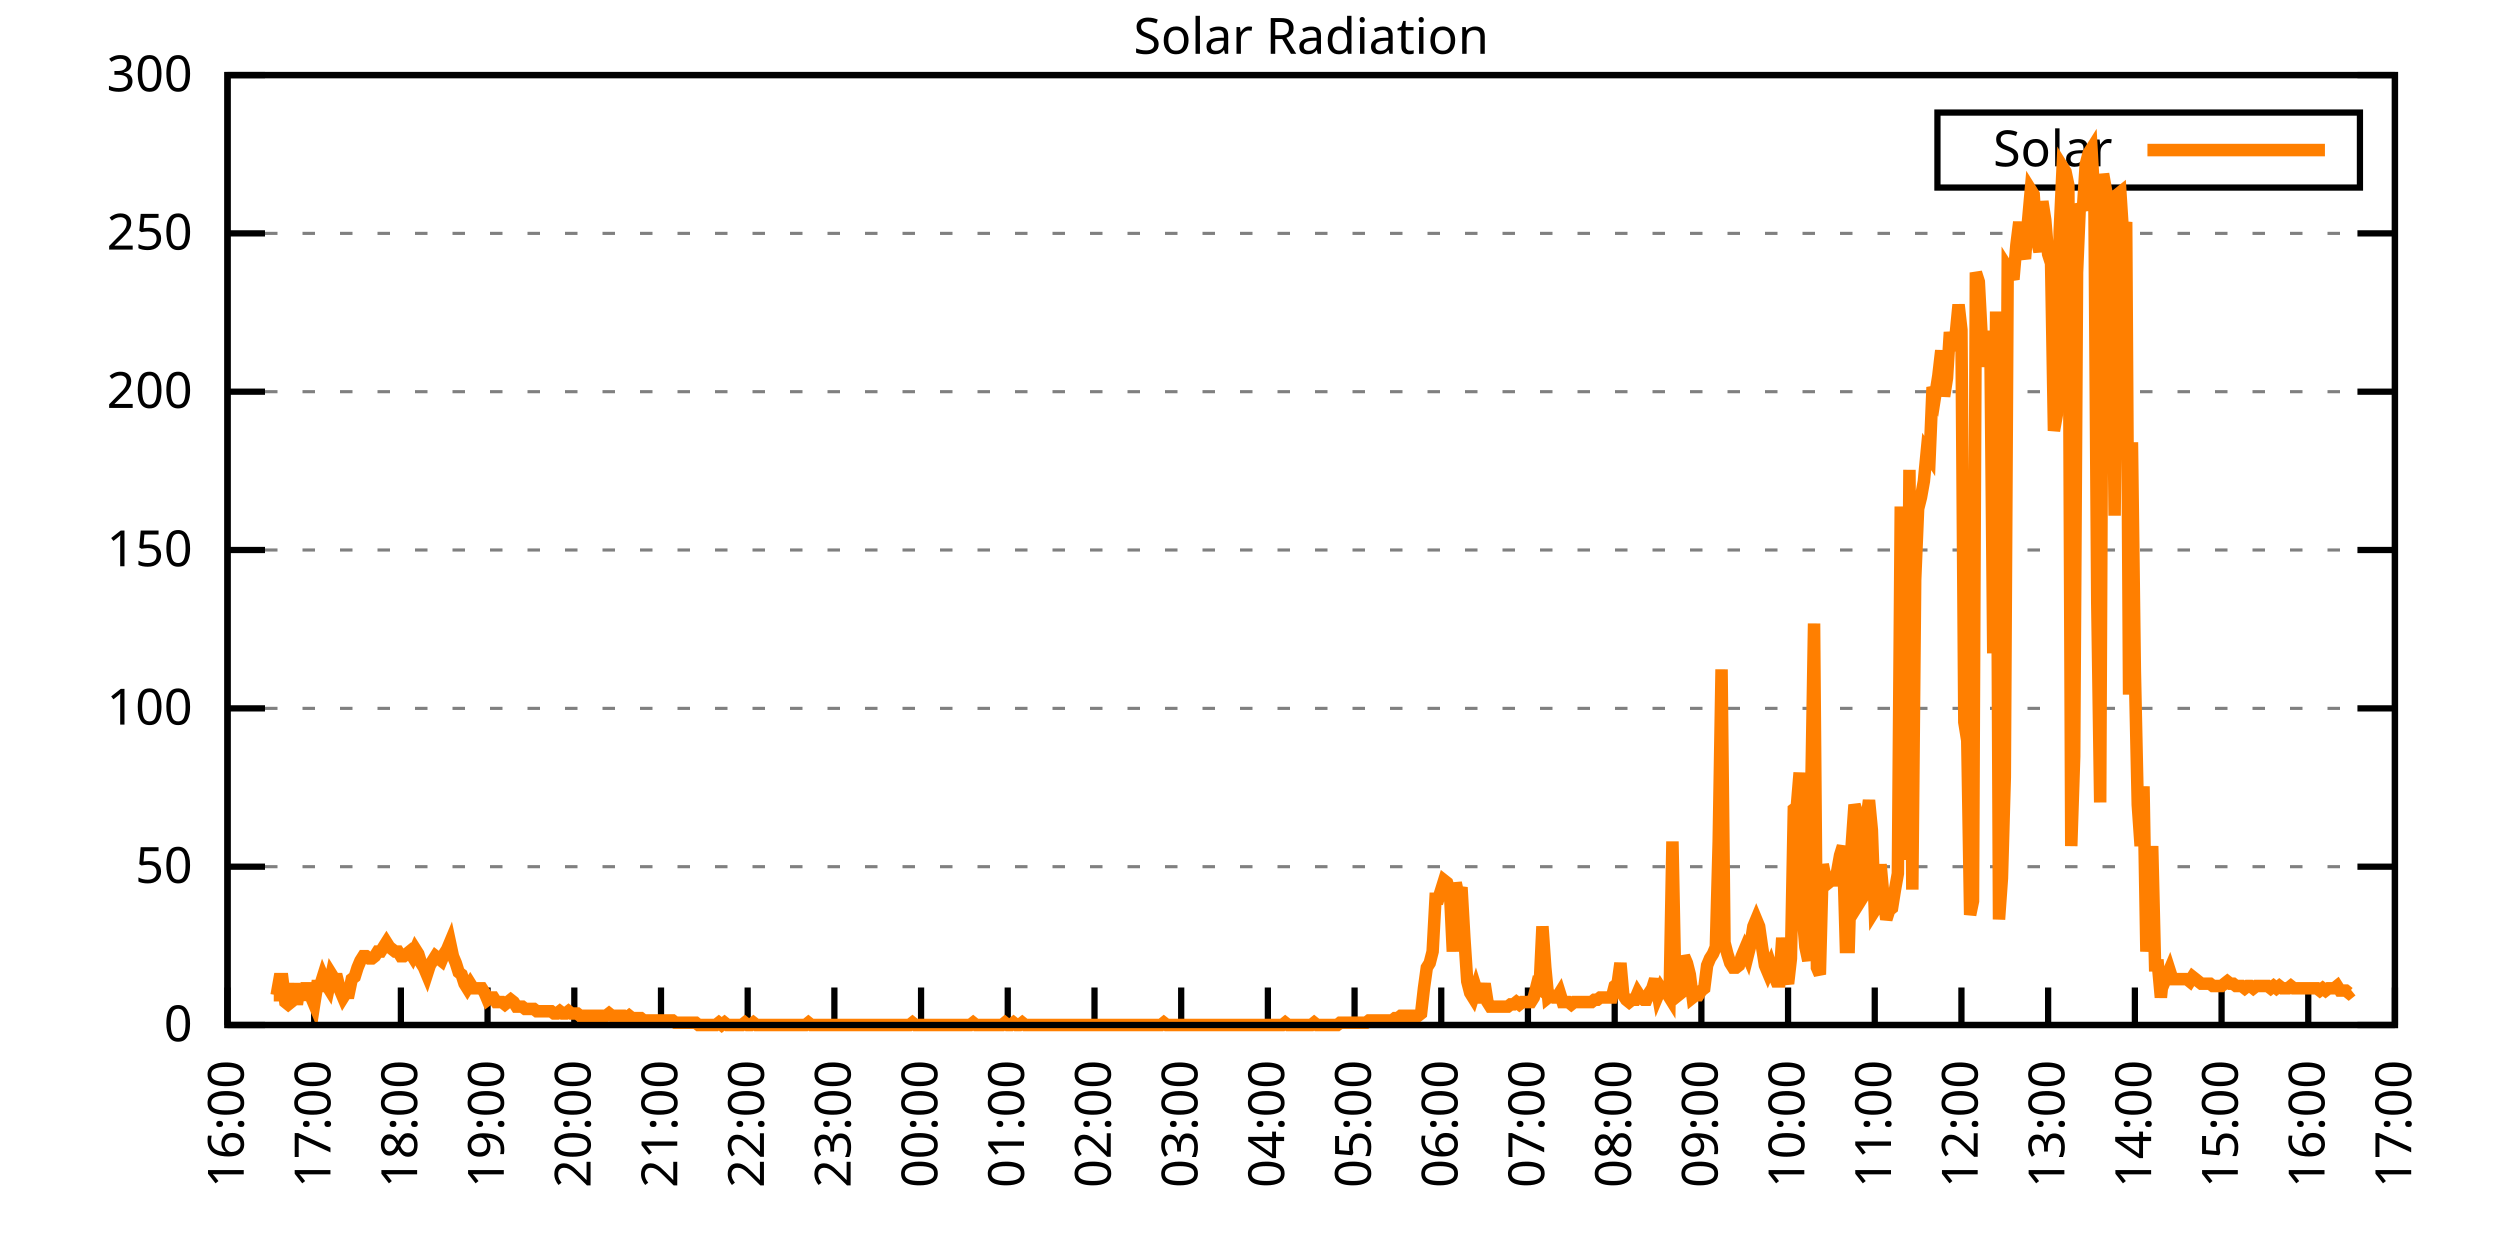
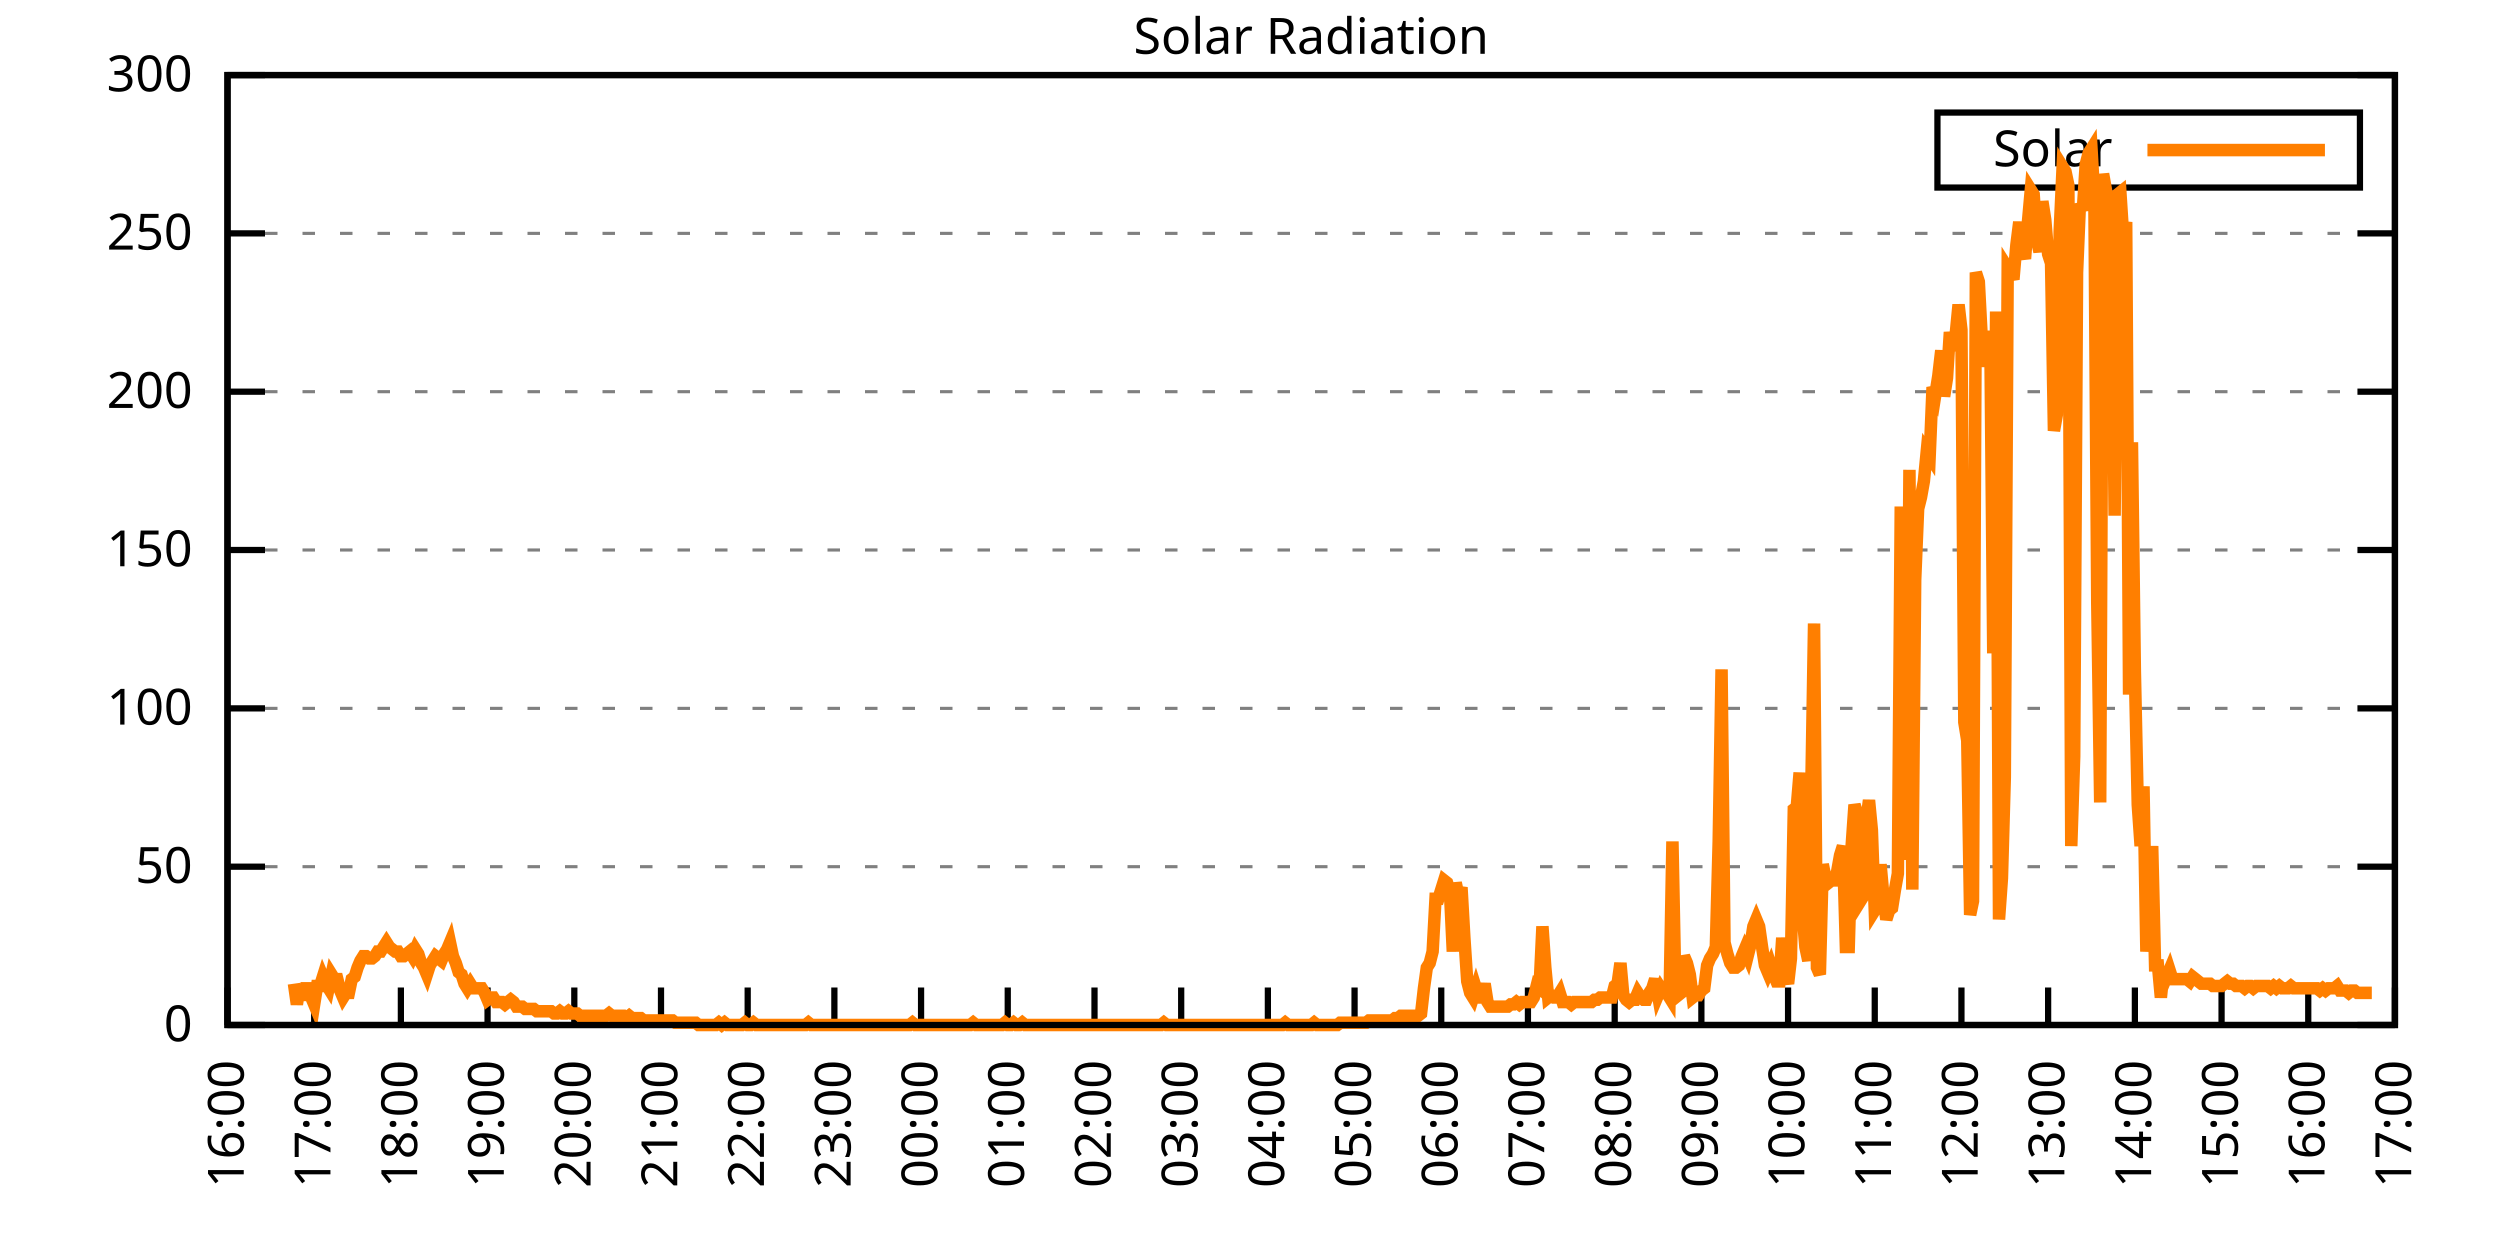
<svg xmlns="http://www.w3.org/2000/svg" xmlns:xlink="http://www.w3.org/1999/xlink" width="400" height="200" viewBox="0 0 400 200">
  <g id="gnuplot_canvas">
    <rect x="0" y="0" width="400" height="200" fill="none" />
    <defs>
      <circle id="gpDot" r="0.5" stroke-width="0.5" stroke="currentColor" />
      <path id="gpPt0" stroke-width="0.333" stroke="currentColor" d="M-1,0 h2 M0,-1 v2" />
      <path id="gpPt1" stroke-width="0.333" stroke="currentColor" d="M-1,-1 L1,1 M1,-1 L-1,1" />
      <path id="gpPt2" stroke-width="0.333" stroke="currentColor" d="M-1,0 L1,0 M0,-1 L0,1 M-1,-1 L1,1 M-1,1 L1,-1" />
      <rect id="gpPt3" stroke-width="0.333" stroke="currentColor" x="-1" y="-1" width="2" height="2" />
      <rect id="gpPt4" stroke-width="0.333" stroke="currentColor" fill="currentColor" x="-1" y="-1" width="2" height="2" />
      <circle id="gpPt5" stroke-width="0.333" stroke="currentColor" cx="0" cy="0" r="1" />
      <use xlink:href="#gpPt5" id="gpPt6" fill="currentColor" stroke="none" />
      <path id="gpPt7" stroke-width="0.333" stroke="currentColor" d="M0,-1.33 L-1.33,0.67 L1.33,0.67 z" />
      <use xlink:href="#gpPt7" id="gpPt8" fill="currentColor" stroke="none" />
      <use xlink:href="#gpPt7" id="gpPt9" stroke="currentColor" transform="rotate(180)" />
      <use xlink:href="#gpPt9" id="gpPt10" fill="currentColor" stroke="none" />
      <use xlink:href="#gpPt3" id="gpPt11" stroke="currentColor" transform="rotate(45)" />
      <use xlink:href="#gpPt11" id="gpPt12" fill="currentColor" stroke="none" />
      <path id="gpPt13" stroke-width="0.333" stroke="currentColor" d="M0,1.330 L1.265,0.411 L0.782,-1.067 L-0.782,-1.076 L-1.265,0.411 z" />
      <use xlink:href="#gpPt13" id="gpPt14" fill="currentColor" stroke="none" />
      <filter id="textbox" filterUnits="objectBoundingBox" x="0" y="0" height="1" width="1">
        <feFlood flood-color="white" flood-opacity="1" result="bgnd" />
        <feComposite in="SourceGraphic" in2="bgnd" operator="atop" />
      </filter>
      <filter id="greybox" filterUnits="objectBoundingBox" x="0" y="0" height="1" width="1">
        <feFlood flood-color="lightgrey" flood-opacity="1" result="grey" />
        <feComposite in="SourceGraphic" in2="grey" operator="atop" />
      </filter>
    </defs>
    <g fill="none" color="white" stroke="currentColor" stroke-width="1.00" stroke-linecap="butt" stroke-linejoin="miter">
</g>
    <g fill="none" color="black" stroke="currentColor" stroke-width="1.00" stroke-linecap="butt" stroke-linejoin="miter">
      <g stroke="none" shape-rendering="crispEdges">
        <polygon fill="rgb(255, 255, 255)" points="36.40,164.00 383.18,164.00 383.18,12.02 36.40,12.02 " />
      </g>
    </g>
    <g fill="none" color="black" stroke="currentColor" stroke-width="1.00" stroke-linecap="butt" stroke-linejoin="miter">
</g>
    <g fill="none" color="black" stroke="black" stroke-width="0.50" stroke-linecap="butt" stroke-linejoin="miter">
</g>
    <g fill="none" color="gray" stroke="currentColor" stroke-width="0.50" stroke-linecap="butt" stroke-linejoin="miter">
      <path stroke="gray" stroke-dasharray="2,4" class="gridline" d="M36.40,164.00 L383.19,164.00  " />
    </g>
    <g fill="none" color="gray" stroke="gray" stroke-width="1.00" stroke-linecap="butt" stroke-linejoin="miter">
</g>
    <g fill="none" color="black" stroke="currentColor" stroke-width="1.00" stroke-linecap="butt" stroke-linejoin="miter">
      <path stroke="black" d="M36.40,164.00 L42.40,164.00 M383.19,164.00 L377.19,164.00  " />
      <g transform="translate(30.80,166.60)" stroke="none" fill="black" font-family="Sans" font-size="8.00" text-anchor="end">
        <text>
          <tspan font-family="Sans"> 0</tspan>
        </text>
      </g>
    </g>
    <g fill="none" color="black" stroke="currentColor" stroke-width="1.00" stroke-linecap="butt" stroke-linejoin="miter">
</g>
    <g fill="none" color="black" stroke="black" stroke-width="0.50" stroke-linecap="butt" stroke-linejoin="miter">
</g>
    <g fill="none" color="gray" stroke="currentColor" stroke-width="0.50" stroke-linecap="butt" stroke-linejoin="miter">
      <path stroke="gray" stroke-dasharray="2,4" class="gridline" d="M36.40,138.67 L383.19,138.67  " />
    </g>
    <g fill="none" color="gray" stroke="gray" stroke-width="1.00" stroke-linecap="butt" stroke-linejoin="miter">
</g>
    <g fill="none" color="black" stroke="currentColor" stroke-width="1.00" stroke-linecap="butt" stroke-linejoin="miter">
      <path stroke="black" d="M36.40,138.67 L42.40,138.67 M383.19,138.67 L377.19,138.67  " />
      <g transform="translate(30.80,141.27)" stroke="none" fill="black" font-family="Sans" font-size="8.00" text-anchor="end">
        <text>
          <tspan font-family="Sans"> 50</tspan>
        </text>
      </g>
    </g>
    <g fill="none" color="black" stroke="currentColor" stroke-width="1.00" stroke-linecap="butt" stroke-linejoin="miter">
</g>
    <g fill="none" color="black" stroke="black" stroke-width="0.50" stroke-linecap="butt" stroke-linejoin="miter">
</g>
    <g fill="none" color="gray" stroke="currentColor" stroke-width="0.50" stroke-linecap="butt" stroke-linejoin="miter">
      <path stroke="gray" stroke-dasharray="2,4" class="gridline" d="M36.40,113.34 L383.19,113.34  " />
    </g>
    <g fill="none" color="gray" stroke="gray" stroke-width="1.00" stroke-linecap="butt" stroke-linejoin="miter">
</g>
    <g fill="none" color="black" stroke="currentColor" stroke-width="1.00" stroke-linecap="butt" stroke-linejoin="miter">
      <path stroke="black" d="M36.40,113.34 L42.40,113.34 M383.19,113.34 L377.19,113.34  " />
      <g transform="translate(30.80,115.94)" stroke="none" fill="black" font-family="Sans" font-size="8.00" text-anchor="end">
        <text>
          <tspan font-family="Sans"> 100</tspan>
        </text>
      </g>
    </g>
    <g fill="none" color="black" stroke="currentColor" stroke-width="1.00" stroke-linecap="butt" stroke-linejoin="miter">
</g>
    <g fill="none" color="black" stroke="black" stroke-width="0.50" stroke-linecap="butt" stroke-linejoin="miter">
</g>
    <g fill="none" color="gray" stroke="currentColor" stroke-width="0.50" stroke-linecap="butt" stroke-linejoin="miter">
      <path stroke="gray" stroke-dasharray="2,4" class="gridline" d="M36.40,88.00 L383.19,88.00  " />
    </g>
    <g fill="none" color="gray" stroke="gray" stroke-width="1.00" stroke-linecap="butt" stroke-linejoin="miter">
</g>
    <g fill="none" color="black" stroke="currentColor" stroke-width="1.00" stroke-linecap="butt" stroke-linejoin="miter">
      <path stroke="black" d="M36.40,88.00 L42.40,88.00 M383.19,88.00 L377.19,88.00  " />
      <g transform="translate(30.80,90.60)" stroke="none" fill="black" font-family="Sans" font-size="8.00" text-anchor="end">
        <text>
          <tspan font-family="Sans"> 150</tspan>
        </text>
      </g>
    </g>
    <g fill="none" color="black" stroke="currentColor" stroke-width="1.00" stroke-linecap="butt" stroke-linejoin="miter">
</g>
    <g fill="none" color="black" stroke="black" stroke-width="0.50" stroke-linecap="butt" stroke-linejoin="miter">
</g>
    <g fill="none" color="gray" stroke="currentColor" stroke-width="0.50" stroke-linecap="butt" stroke-linejoin="miter">
      <path stroke="gray" stroke-dasharray="2,4" class="gridline" d="M36.40,62.67 L383.19,62.67  " />
    </g>
    <g fill="none" color="gray" stroke="gray" stroke-width="1.00" stroke-linecap="butt" stroke-linejoin="miter">
</g>
    <g fill="none" color="black" stroke="currentColor" stroke-width="1.00" stroke-linecap="butt" stroke-linejoin="miter">
      <path stroke="black" d="M36.40,62.67 L42.40,62.67 M383.19,62.67 L377.19,62.67  " />
      <g transform="translate(30.80,65.27)" stroke="none" fill="black" font-family="Sans" font-size="8.00" text-anchor="end">
        <text>
          <tspan font-family="Sans"> 200</tspan>
        </text>
      </g>
    </g>
    <g fill="none" color="black" stroke="currentColor" stroke-width="1.00" stroke-linecap="butt" stroke-linejoin="miter">
</g>
    <g fill="none" color="black" stroke="black" stroke-width="0.50" stroke-linecap="butt" stroke-linejoin="miter">
</g>
    <g fill="none" color="gray" stroke="currentColor" stroke-width="0.50" stroke-linecap="butt" stroke-linejoin="miter">
      <path stroke="gray" stroke-dasharray="2,4" class="gridline" d="M36.40,37.34 L383.19,37.34  " />
    </g>
    <g fill="none" color="gray" stroke="gray" stroke-width="1.00" stroke-linecap="butt" stroke-linejoin="miter">
</g>
    <g fill="none" color="black" stroke="currentColor" stroke-width="1.00" stroke-linecap="butt" stroke-linejoin="miter">
      <path stroke="black" d="M36.40,37.34 L42.40,37.34 M383.19,37.34 L377.19,37.34  " />
      <g transform="translate(30.80,39.94)" stroke="none" fill="black" font-family="Sans" font-size="8.00" text-anchor="end">
        <text>
          <tspan font-family="Sans"> 250</tspan>
        </text>
      </g>
    </g>
    <g fill="none" color="black" stroke="currentColor" stroke-width="1.00" stroke-linecap="butt" stroke-linejoin="miter">
</g>
    <g fill="none" color="black" stroke="black" stroke-width="0.50" stroke-linecap="butt" stroke-linejoin="miter">
</g>
    <g fill="none" color="gray" stroke="currentColor" stroke-width="0.50" stroke-linecap="butt" stroke-linejoin="miter">
      <path stroke="gray" stroke-dasharray="2,4" class="gridline" d="M36.40,12.01 L383.19,12.01  " />
    </g>
    <g fill="none" color="gray" stroke="gray" stroke-width="1.00" stroke-linecap="butt" stroke-linejoin="miter">
</g>
    <g fill="none" color="black" stroke="currentColor" stroke-width="1.00" stroke-linecap="butt" stroke-linejoin="miter">
      <path stroke="black" d="M36.40,12.01 L42.40,12.01 M383.19,12.01 L377.19,12.01  " />
      <g transform="translate(30.80,14.61)" stroke="none" fill="black" font-family="Sans" font-size="8.00" text-anchor="end">
        <text>
          <tspan font-family="Sans"> 300</tspan>
        </text>
      </g>
    </g>
    <g fill="none" color="black" stroke="currentColor" stroke-width="1.00" stroke-linecap="butt" stroke-linejoin="miter">
      <path stroke="black" d="M36.40,164.00 L36.40,158.00  " />
      <g transform="translate(39.00,169.60) rotate(270.00)" stroke="none" fill="black" font-family="Sans" font-size="8.00" text-anchor="end">
        <text>
          <tspan font-family="Sans">16:00</tspan>
        </text>
      </g>
    </g>
    <g fill="none" color="black" stroke="currentColor" stroke-width="1.00" stroke-linecap="butt" stroke-linejoin="miter">
      <path stroke="black" d="M50.27,164.00 L50.27,158.00  " />
      <g transform="translate(52.87,169.60) rotate(270.00)" stroke="none" fill="black" font-family="Sans" font-size="8.00" text-anchor="end">
        <text>
          <tspan font-family="Sans">17:00</tspan>
        </text>
      </g>
    </g>
    <g fill="none" color="black" stroke="currentColor" stroke-width="1.00" stroke-linecap="butt" stroke-linejoin="miter">
      <path stroke="black" d="M64.14,164.00 L64.14,158.00  " />
      <g transform="translate(66.74,169.60) rotate(270.00)" stroke="none" fill="black" font-family="Sans" font-size="8.00" text-anchor="end">
        <text>
          <tspan font-family="Sans">18:00</tspan>
        </text>
      </g>
    </g>
    <g fill="none" color="black" stroke="currentColor" stroke-width="1.00" stroke-linecap="butt" stroke-linejoin="miter">
      <path stroke="black" d="M78.01,164.00 L78.01,158.00  " />
      <g transform="translate(80.61,169.60) rotate(270.00)" stroke="none" fill="black" font-family="Sans" font-size="8.00" text-anchor="end">
        <text>
          <tspan font-family="Sans">19:00</tspan>
        </text>
      </g>
    </g>
    <g fill="none" color="black" stroke="currentColor" stroke-width="1.00" stroke-linecap="butt" stroke-linejoin="miter">
      <path stroke="black" d="M91.89,164.00 L91.89,158.00  " />
      <g transform="translate(94.49,169.60) rotate(270.00)" stroke="none" fill="black" font-family="Sans" font-size="8.00" text-anchor="end">
        <text>
          <tspan font-family="Sans">20:00</tspan>
        </text>
      </g>
    </g>
    <g fill="none" color="black" stroke="currentColor" stroke-width="1.00" stroke-linecap="butt" stroke-linejoin="miter">
      <path stroke="black" d="M105.76,164.00 L105.76,158.00  " />
      <g transform="translate(108.36,169.60) rotate(270.00)" stroke="none" fill="black" font-family="Sans" font-size="8.00" text-anchor="end">
        <text>
          <tspan font-family="Sans">21:00</tspan>
        </text>
      </g>
    </g>
    <g fill="none" color="black" stroke="currentColor" stroke-width="1.00" stroke-linecap="butt" stroke-linejoin="miter">
      <path stroke="black" d="M119.63,164.00 L119.63,158.00  " />
      <g transform="translate(122.23,169.60) rotate(270.00)" stroke="none" fill="black" font-family="Sans" font-size="8.00" text-anchor="end">
        <text>
          <tspan font-family="Sans">22:00</tspan>
        </text>
      </g>
    </g>
    <g fill="none" color="black" stroke="currentColor" stroke-width="1.00" stroke-linecap="butt" stroke-linejoin="miter">
      <path stroke="black" d="M133.50,164.00 L133.50,158.00  " />
      <g transform="translate(136.10,169.60) rotate(270.00)" stroke="none" fill="black" font-family="Sans" font-size="8.00" text-anchor="end">
        <text>
          <tspan font-family="Sans">23:00</tspan>
        </text>
      </g>
    </g>
    <g fill="none" color="black" stroke="currentColor" stroke-width="1.00" stroke-linecap="butt" stroke-linejoin="miter">
      <path stroke="black" d="M147.37,164.00 L147.37,158.00  " />
      <g transform="translate(149.97,169.60) rotate(270.00)" stroke="none" fill="black" font-family="Sans" font-size="8.00" text-anchor="end">
        <text>
          <tspan font-family="Sans">00:00</tspan>
        </text>
      </g>
    </g>
    <g fill="none" color="black" stroke="currentColor" stroke-width="1.00" stroke-linecap="butt" stroke-linejoin="miter">
      <path stroke="black" d="M161.24,164.00 L161.24,158.00  " />
      <g transform="translate(163.84,169.60) rotate(270.00)" stroke="none" fill="black" font-family="Sans" font-size="8.00" text-anchor="end">
        <text>
          <tspan font-family="Sans">01:00</tspan>
        </text>
      </g>
    </g>
    <g fill="none" color="black" stroke="currentColor" stroke-width="1.00" stroke-linecap="butt" stroke-linejoin="miter">
      <path stroke="black" d="M175.12,164.00 L175.12,158.00  " />
      <g transform="translate(177.72,169.60) rotate(270.00)" stroke="none" fill="black" font-family="Sans" font-size="8.00" text-anchor="end">
        <text>
          <tspan font-family="Sans">02:00</tspan>
        </text>
      </g>
    </g>
    <g fill="none" color="black" stroke="currentColor" stroke-width="1.00" stroke-linecap="butt" stroke-linejoin="miter">
      <path stroke="black" d="M188.99,164.00 L188.99,158.00  " />
      <g transform="translate(191.59,169.60) rotate(270.00)" stroke="none" fill="black" font-family="Sans" font-size="8.00" text-anchor="end">
        <text>
          <tspan font-family="Sans">03:00</tspan>
        </text>
      </g>
    </g>
    <g fill="none" color="black" stroke="currentColor" stroke-width="1.00" stroke-linecap="butt" stroke-linejoin="miter">
      <path stroke="black" d="M202.86,164.00 L202.86,158.00  " />
      <g transform="translate(205.46,169.60) rotate(270.00)" stroke="none" fill="black" font-family="Sans" font-size="8.00" text-anchor="end">
        <text>
          <tspan font-family="Sans">04:00</tspan>
        </text>
      </g>
    </g>
    <g fill="none" color="black" stroke="currentColor" stroke-width="1.00" stroke-linecap="butt" stroke-linejoin="miter">
      <path stroke="black" d="M216.73,164.00 L216.73,158.00  " />
      <g transform="translate(219.33,169.60) rotate(270.00)" stroke="none" fill="black" font-family="Sans" font-size="8.00" text-anchor="end">
        <text>
          <tspan font-family="Sans">05:00</tspan>
        </text>
      </g>
    </g>
    <g fill="none" color="black" stroke="currentColor" stroke-width="1.00" stroke-linecap="butt" stroke-linejoin="miter">
      <path stroke="black" d="M230.60,164.00 L230.60,158.00  " />
      <g transform="translate(233.20,169.60) rotate(270.00)" stroke="none" fill="black" font-family="Sans" font-size="8.00" text-anchor="end">
        <text>
          <tspan font-family="Sans">06:00</tspan>
        </text>
      </g>
    </g>
    <g fill="none" color="black" stroke="currentColor" stroke-width="1.00" stroke-linecap="butt" stroke-linejoin="miter">
      <path stroke="black" d="M244.47,164.00 L244.47,158.00  " />
      <g transform="translate(247.07,169.60) rotate(270.00)" stroke="none" fill="black" font-family="Sans" font-size="8.00" text-anchor="end">
        <text>
          <tspan font-family="Sans">07:00</tspan>
        </text>
      </g>
    </g>
    <g fill="none" color="black" stroke="currentColor" stroke-width="1.00" stroke-linecap="butt" stroke-linejoin="miter">
      <path stroke="black" d="M258.35,164.00 L258.35,158.00  " />
      <g transform="translate(260.95,169.60) rotate(270.00)" stroke="none" fill="black" font-family="Sans" font-size="8.00" text-anchor="end">
        <text>
          <tspan font-family="Sans">08:00</tspan>
        </text>
      </g>
    </g>
    <g fill="none" color="black" stroke="currentColor" stroke-width="1.00" stroke-linecap="butt" stroke-linejoin="miter">
      <path stroke="black" d="M272.22,164.00 L272.22,158.00  " />
      <g transform="translate(274.82,169.60) rotate(270.00)" stroke="none" fill="black" font-family="Sans" font-size="8.00" text-anchor="end">
        <text>
          <tspan font-family="Sans">09:00</tspan>
        </text>
      </g>
    </g>
    <g fill="none" color="black" stroke="currentColor" stroke-width="1.00" stroke-linecap="butt" stroke-linejoin="miter">
      <path stroke="black" d="M286.09,164.00 L286.09,158.00  " />
      <g transform="translate(288.69,169.60) rotate(270.00)" stroke="none" fill="black" font-family="Sans" font-size="8.00" text-anchor="end">
        <text>
          <tspan font-family="Sans">10:00</tspan>
        </text>
      </g>
    </g>
    <g fill="none" color="black" stroke="currentColor" stroke-width="1.00" stroke-linecap="butt" stroke-linejoin="miter">
      <path stroke="black" d="M299.96,164.00 L299.96,158.00  " />
      <g transform="translate(302.56,169.60) rotate(270.00)" stroke="none" fill="black" font-family="Sans" font-size="8.00" text-anchor="end">
        <text>
          <tspan font-family="Sans">11:00</tspan>
        </text>
      </g>
    </g>
    <g fill="none" color="black" stroke="currentColor" stroke-width="1.00" stroke-linecap="butt" stroke-linejoin="miter">
      <path stroke="black" d="M313.83,164.00 L313.83,158.00  " />
      <g transform="translate(316.43,169.60) rotate(270.00)" stroke="none" fill="black" font-family="Sans" font-size="8.00" text-anchor="end">
        <text>
          <tspan font-family="Sans">12:00</tspan>
        </text>
      </g>
    </g>
    <g fill="none" color="black" stroke="currentColor" stroke-width="1.00" stroke-linecap="butt" stroke-linejoin="miter">
      <path stroke="black" d="M327.70,164.00 L327.70,158.00  " />
      <g transform="translate(330.30,169.60) rotate(270.00)" stroke="none" fill="black" font-family="Sans" font-size="8.00" text-anchor="end">
        <text>
          <tspan font-family="Sans">13:00</tspan>
        </text>
      </g>
    </g>
    <g fill="none" color="black" stroke="currentColor" stroke-width="1.00" stroke-linecap="butt" stroke-linejoin="miter">
      <path stroke="black" d="M341.58,164.00 L341.58,158.00  " />
      <g transform="translate(344.18,169.60) rotate(270.00)" stroke="none" fill="black" font-family="Sans" font-size="8.00" text-anchor="end">
        <text>
          <tspan font-family="Sans">14:00</tspan>
        </text>
      </g>
    </g>
    <g fill="none" color="black" stroke="currentColor" stroke-width="1.00" stroke-linecap="butt" stroke-linejoin="miter">
      <path stroke="black" d="M355.45,164.00 L355.45,158.00  " />
      <g transform="translate(358.05,169.60) rotate(270.00)" stroke="none" fill="black" font-family="Sans" font-size="8.00" text-anchor="end">
        <text>
          <tspan font-family="Sans">15:00</tspan>
        </text>
      </g>
    </g>
    <g fill="none" color="black" stroke="currentColor" stroke-width="1.00" stroke-linecap="butt" stroke-linejoin="miter">
      <path stroke="black" d="M369.32,164.00 L369.32,158.00  " />
      <g transform="translate(371.92,169.60) rotate(270.00)" stroke="none" fill="black" font-family="Sans" font-size="8.00" text-anchor="end">
        <text>
          <tspan font-family="Sans">16:00</tspan>
        </text>
      </g>
    </g>
    <g fill="none" color="black" stroke="currentColor" stroke-width="1.00" stroke-linecap="butt" stroke-linejoin="miter">
      <path stroke="black" d="M383.19,164.00 L383.19,158.00  " />
      <g transform="translate(385.79,169.60) rotate(270.00)" stroke="none" fill="black" font-family="Sans" font-size="8.00" text-anchor="end">
        <text>
          <tspan font-family="Sans">17:00</tspan>
        </text>
      </g>
    </g>
    <g fill="none" color="black" stroke="currentColor" stroke-width="1.00" stroke-linecap="butt" stroke-linejoin="miter">
</g>
    <g fill="none" color="black" stroke="currentColor" stroke-width="1.00" stroke-linecap="butt" stroke-linejoin="miter">
      <path stroke="black" d="M36.40,12.01 L36.40,164.00 L383.19,164.00 L383.19,12.01 L36.40,12.01 Z  " />
    </g>
    <g fill="none" color="black" stroke="currentColor" stroke-width="1.00" stroke-linecap="butt" stroke-linejoin="miter">
</g>
    <g fill="none" color="black" stroke="currentColor" stroke-width="1.00" stroke-linecap="butt" stroke-linejoin="miter">
      <path stroke="black" d="M309.99,30.01 L309.99,18.01 L377.59,18.01 L377.59,30.01 L309.99,30.01 Z  " />
    </g>
    <g id="Solar_Radiation_plot_1">
      <g fill="none" color="white" stroke="black" stroke-width="2.00" stroke-linecap="butt" stroke-linejoin="miter">
</g>
      <g fill="none" color="black" stroke="currentColor" stroke-width="2.00" stroke-linecap="butt" stroke-linejoin="miter">
        <g transform="translate(337.99,26.61)" stroke="none" fill="black" font-family="Sans" font-size="8.00" text-anchor="end">
          <text>
            <tspan font-family="Sans">Solar</tspan>
          </text>
        </g>
      </g>
      <g fill="none" color="black" stroke="currentColor" stroke-width="2.00" stroke-linecap="butt" stroke-linejoin="miter">
-         <path stroke="rgb(255, 127,   0)" d="M343.59,24.01 L371.99,24.01 M43.80,159.23 L44.26,159.23 L44.72,156.66 L45.19,156.66 L45.65,160.33 L46.11,160.70   L46.57,160.33 L47.03,157.39 L47.50,160.70 L47.96,157.76 L48.42,159.96 L48.88,158.13 L49.35,158.13 L49.81,159.60   L50.27,160.70 L50.73,157.76 L51.20,157.76 L51.66,156.29 L52.12,157.39 L52.58,158.13 L53.05,155.92 L53.51,156.66   L53.97,156.66 L54.43,158.49 L54.90,159.60 L55.36,158.86 L55.82,158.86 L56.28,156.66 L56.75,156.29 L57.21,154.82   L57.67,153.72 L58.13,152.99 L58.59,152.99 L59.06,153.35 L59.52,153.35 L59.98,152.99 L60.44,152.25 L60.91,152.25   L61.37,151.52 L61.83,150.79 L62.29,151.52 L62.76,151.89 L63.22,152.25 L63.68,152.25 L64.14,152.99 L64.61,152.99   L65.07,152.62 L65.53,152.25 L65.99,152.99 L66.46,151.89 L66.92,152.62 L67.38,154.09 L67.84,154.82 L68.30,155.92   L68.77,154.46 L69.23,153.72 L69.69,152.99 L70.15,153.35 L70.62,153.72 L71.08,152.62 L71.54,151.89 L72.00,150.79   L72.47,152.99 L72.93,154.09 L73.39,155.56 L73.85,155.92 L74.32,157.39 L74.78,158.13 L75.24,157.39 L75.70,158.13   L76.17,158.13 L76.63,158.13 L77.09,158.13 L77.55,158.86 L78.01,159.96 L78.48,159.60 L78.94,159.60 L79.40,160.33   L79.86,160.33 L80.33,160.33 L80.79,160.70 L81.25,160.33 L81.71,159.96 L82.18,160.33 L82.64,161.06 L83.10,161.06   L83.56,161.06 L84.03,161.43 L84.49,161.43 L84.95,161.43 L85.41,161.43 L85.88,161.80 L86.34,161.80 L86.80,161.80   L87.26,161.80 L87.72,161.80 L88.19,161.80 L88.65,162.16 L89.11,162.16 L89.57,161.80 L90.04,162.16 L90.50,162.16   L90.96,161.80 L91.42,162.16 L91.89,162.16 L92.35,162.16 L92.81,162.53 L93.27,162.53 L93.74,162.53 L94.20,162.53   L94.66,162.53 L95.12,162.53 L95.59,162.53 L96.05,162.53 L96.51,162.53 L96.97,162.53 L97.44,162.16 L97.90,162.53   L98.36,162.53 L98.82,162.53 L99.28,162.53 L99.75,162.53 L100.21,162.90 L100.67,162.53 L101.13,162.90 L101.60,162.90   L102.06,162.90 L102.52,162.90 L102.98,163.27 L103.45,163.27 L103.91,163.27 L104.37,163.27 L104.83,163.27 L105.30,163.27   L105.76,163.27 L106.22,163.27 L106.68,163.27 L107.15,163.27 L107.61,163.27 L108.07,163.63 L108.53,163.63 L108.99,163.63   L109.46,163.63 L109.92,163.63 L110.38,163.63 L110.84,163.63 L111.31,163.63 L111.77,164.00 L112.23,164.00 L112.69,164.00   L113.16,164.00 L113.62,164.00 L114.08,164.00 L114.54,164.00 L115.01,163.63 L115.47,164.00 L115.93,163.63 L116.39,164.00   L116.86,164.00 L117.32,164.00 L117.78,164.00 L118.24,164.00 L118.70,164.00 L119.17,163.63 L119.63,164.00 L120.09,164.00   L120.55,163.63 L121.02,164.00 L121.48,164.00 L121.94,164.00 L122.40,164.00 L122.87,164.00 L123.33,164.00 L123.79,164.00   L124.25,164.00 L124.72,164.00 L125.18,164.00 L125.64,164.00 L126.10,164.00 L126.57,164.00 L127.03,164.00 L127.49,164.00   L127.95,164.00 L128.41,164.00 L128.88,164.00 L129.34,163.63 L129.80,164.00 L130.26,164.00 L130.73,164.00 L131.19,164.00   L131.65,164.00 L132.11,164.00 L132.58,164.00 L133.04,164.00 L133.50,164.00 L133.96,164.00 L134.43,164.00 L134.89,164.00   L135.35,164.00 L135.81,164.00 L136.28,164.00 L136.74,164.00 L137.20,164.00 L137.66,164.00 L138.13,164.00 L138.59,164.00   L139.05,164.00 L139.51,164.00 L139.97,164.00 L140.44,164.00 L140.90,164.00 L141.36,164.00 L141.82,164.00 L142.29,164.00   L142.75,164.00 L143.21,164.00 L143.67,164.00 L144.14,164.00 L144.60,164.00 L145.06,164.00 L145.52,164.00 L145.99,163.63   L146.45,164.00 L146.91,164.00 L147.37,164.00 L147.84,164.00 L148.30,164.00 L148.76,164.00 L149.22,164.00 L149.68,164.00   L150.15,164.00 L150.61,164.00 L151.07,164.00 L151.53,164.00 L152.00,164.00 L152.46,164.00 L152.92,164.00 L153.38,164.00   L153.85,164.00 L154.31,164.00 L154.77,164.00 L155.23,164.00 L155.70,163.63 L156.16,164.00 L156.62,164.00 L157.08,164.00   L157.55,164.00 L158.01,164.00 L158.47,164.00 L158.93,164.00 L159.39,164.00 L159.86,164.00 L160.32,164.00 L160.78,163.63   L161.24,164.00 L161.71,164.00 L162.17,163.63 L162.63,164.00 L163.09,164.00 L163.56,163.63 L164.02,164.00 L164.48,164.00   L164.94,164.00 L165.41,164.00 L165.87,164.00 L166.33,164.00 L166.79,164.00 L167.26,164.00 L167.72,164.00 L168.18,164.00   L168.64,164.00 L169.10,164.00 L169.57,164.00 L170.03,164.00 L170.49,164.00 L170.95,164.00 L171.42,164.00 L171.88,164.00   L172.34,164.00 L172.80,164.00 L173.27,164.00 L173.73,164.00 L174.19,164.00 L174.65,164.00 L175.12,164.00 L175.58,164.00   L176.04,164.00 L176.50,164.00 L176.97,164.00 L177.43,164.00 L177.89,164.00 L178.35,164.00 L178.82,164.00 L179.28,164.00   L179.74,164.00 L180.20,164.00 L180.66,164.00 L181.13,164.00 L181.59,164.00 L182.05,164.00 L182.51,164.00 L182.98,164.00   L183.44,164.00 L183.90,164.00 L184.36,164.00 L184.83,164.00 L185.29,164.00 L185.75,164.00 L186.21,163.63 L186.68,164.00   L187.14,164.00 L187.60,164.00 L188.06,164.00 L188.53,164.00 L188.99,164.00 L189.45,164.00 L189.91,164.00 L190.37,164.00   L190.84,164.00 L191.30,164.00 L191.76,164.00 L192.22,164.00 L192.69,164.00 L193.15,164.00 L193.61,164.00 L194.07,164.00   L194.54,164.00 L195.00,164.00 L195.46,164.00 L195.92,164.00 L196.39,164.00 L196.85,164.00 L197.31,164.00 L197.77,164.00   L198.24,164.00 L198.70,164.00 L199.16,164.00 L199.62,164.00 L200.08,164.00 L200.55,164.00 L201.01,164.00 L201.47,164.00   L201.93,164.00 L202.40,164.00 L202.86,164.00 L203.32,164.00 L203.78,164.00 L204.25,164.00 L204.71,164.00 L205.17,164.00   L205.63,163.63 L206.10,164.00 L206.56,164.00 L207.02,164.00 L207.48,164.00 L207.95,164.00 L208.41,164.00 L208.87,164.00   L209.33,164.00 L209.80,164.00 L210.26,163.63 L210.72,164.00 L211.18,164.00 L211.64,164.00 L212.11,164.00 L212.57,164.00   L213.03,164.00 L213.49,164.00 L213.96,164.00 L214.42,163.63 L214.88,163.63 L215.34,163.63 L215.81,163.63 L216.27,163.63   L216.73,163.63 L217.19,163.63 L217.66,163.63 L218.12,163.63 L218.58,163.63 L219.04,163.27 L219.51,163.27 L219.97,163.27   L220.43,163.27 L220.89,163.27 L221.35,163.27 L221.82,163.27 L222.28,163.27 L222.74,163.27 L223.20,162.90 L223.67,162.90   L224.13,162.53 L224.59,162.53 L225.05,162.53 L225.52,162.53 L225.98,162.53 L226.44,162.53 L226.90,162.53 L227.37,162.16   L227.83,158.13 L228.29,154.82 L228.75,154.09 L229.22,152.25 L229.68,143.81 L230.14,143.81 L230.60,142.34 L231.06,140.87   L231.53,141.24 L231.99,142.71 L232.45,152.25 L232.91,141.24 L233.38,143.44 L233.84,141.98 L234.30,150.05 L234.76,157.03   L235.23,158.86 L235.69,159.60 L236.15,158.13 L236.61,159.60 L237.08,159.60 L237.54,157.39 L238.00,160.33 L238.46,161.06   L238.93,161.06 L239.39,161.06 L239.85,161.06 L240.31,161.06 L240.77,161.06 L241.24,161.06 L241.70,160.70 L242.16,160.70   L242.62,160.33 L243.09,160.70 L243.55,160.33 L244.01,160.33 L244.47,160.33 L244.94,160.33 L245.40,159.60 L245.86,157.76   L246.32,158.13 L246.79,148.22 L247.25,154.82 L247.71,159.60 L248.17,159.23 L248.64,159.60 L249.10,159.60 L249.56,158.86   L250.02,160.33 L250.49,160.33 L250.95,160.33 L251.41,160.70 L251.87,160.33 L252.33,160.33 L252.80,160.33 L253.26,160.33   L253.72,160.33 L254.18,160.33 L254.65,160.33 L255.11,159.96 L255.57,159.96 L256.03,159.60 L256.50,159.60 L256.96,159.60   L257.42,159.60 L257.88,159.60 L258.35,157.76 L258.81,157.39 L259.27,154.09 L259.73,159.23 L260.20,159.96 L260.66,160.33   L261.12,159.96 L261.58,159.96 L262.04,158.86 L262.51,159.60 L262.97,159.96 L263.43,159.96 L263.89,158.86 L264.36,158.13   L264.82,156.66 L265.28,159.23 L265.74,158.13 L266.21,158.86 L266.67,158.86 L267.13,159.60 L267.59,134.63 L268.06,158.13   L268.52,159.23 L268.98,158.86 L269.44,152.99 L269.91,154.09 L270.37,155.92 L270.83,159.60 L271.29,159.23 L271.75,159.23   L272.22,158.49 L272.68,158.13 L273.14,154.46 L273.60,153.35 L274.07,152.62 L274.53,151.52 L274.99,134.63 L275.45,107.10   L275.92,150.79 L276.38,152.62 L276.84,154.09 L277.30,154.82 L277.77,154.82 L278.23,154.46 L278.69,152.99 L279.15,151.89   L279.62,152.99 L280.08,151.15 L280.54,148.22 L281.00,147.11 L281.46,148.22 L281.93,151.52 L282.39,154.46 L282.85,155.56   L283.31,154.46 L283.78,155.92 L284.24,157.03 L284.70,157.03 L285.16,150.05 L285.63,155.92 L286.09,157.39 L286.55,153.35   L287.01,129.49 L287.48,129.13 L287.94,123.62 L288.40,146.01 L288.86,151.52 L289.33,153.72 L289.79,127.29 L290.25,99.76   L290.71,154.82 L291.18,155.92 L291.64,138.30 L292.10,140.51 L292.56,141.24 L293.02,140.87 L293.49,140.87 L293.95,139.41   L294.41,136.84 L294.87,135.37 L295.34,151.52 L295.80,151.52 L296.26,135.37 L296.72,128.76 L297.19,130.23 L297.65,144.18   L298.11,143.44 L298.57,131.70 L299.04,128.03 L299.50,132.80 L299.96,145.65 L300.42,144.91 L300.89,138.30 L301.35,143.44   L301.81,147.11 L302.27,145.65 L302.73,145.28 L303.20,142.34 L303.66,139.77 L304.12,81.04 L304.58,127.29 L305.05,137.57   L305.51,75.17 L305.97,142.34 L306.43,92.79 L306.90,81.41 L307.36,79.57 L307.82,77.00 L308.28,72.23 L308.75,72.97   L309.21,61.95 L309.67,63.05 L310.13,60.12 L310.60,56.08 L311.06,63.42 L311.52,60.48 L311.98,53.14 L312.44,56.08   L312.91,53.51 L313.37,48.74 L313.83,52.78 L314.29,115.55 L314.76,118.48 L315.22,146.38 L315.68,144.18 L316.14,43.60   L316.61,45.07 L317.07,53.88 L317.53,53.88 L317.99,58.65 L318.46,54.98 L318.92,104.53 L319.38,49.84 L319.84,147.11   L320.31,140.51 L320.77,124.36 L321.23,42.87 L321.69,43.60 L322.15,44.70 L322.62,39.19 L323.08,35.52 L323.54,39.93   L324.00,41.40 L324.47,35.52 L324.93,30.38 L325.39,31.12 L325.85,38.09 L326.32,40.30 L326.78,32.22 L327.24,35.16   L327.70,40.66 L328.17,42.13 L328.63,68.93 L329.09,66.36 L329.55,36.99 L330.02,26.71 L330.48,27.45 L330.94,29.65   L331.40,135.37 L331.87,121.05 L332.33,43.60 L332.79,32.59 L333.25,33.69 L333.71,26.35 L334.18,24.51 L334.64,23.78   L335.10,31.85 L335.56,96.46 L336.03,128.39 L336.49,27.82 L336.95,30.38 L337.41,36.99 L337.88,36.63 L338.34,82.51   L338.80,31.12 L339.26,30.75 L339.73,38.09 L340.19,35.52 L340.65,111.14 L341.11,70.76 L341.58,107.47 L342.04,128.76   L342.50,135.37 L342.96,125.82 L343.42,152.25 L343.89,146.38 L344.35,135.37 L344.81,154.46 L345.27,154.46 L345.74,159.60   L346.20,155.19 L346.66,156.29 L347.12,155.19 L347.59,156.66 L348.05,156.66 L348.51,156.66 L348.97,156.66 L349.44,156.66   L349.90,156.66 L350.36,157.03 L350.82,156.29 L351.29,156.66 L351.75,157.03 L352.21,157.39 L352.67,157.39 L353.13,157.39   L353.60,157.39 L354.06,157.76 L354.52,157.76 L354.98,157.76 L355.45,157.76 L355.91,157.39 L356.37,157.03 L356.83,157.39   L357.30,157.39 L357.76,157.76 L358.22,157.76 L358.68,157.76 L359.15,158.13 L359.61,157.76 L360.07,157.76 L360.53,158.13   L361.00,157.76 L361.46,157.76 L361.92,157.76 L362.38,157.76 L362.84,157.76 L363.31,158.13 L363.77,157.76 L364.23,158.13   L364.69,157.76 L365.16,158.13 L365.62,158.13 L366.08,158.13 L366.54,157.76 L367.01,158.13 L367.47,158.13 L367.93,158.13   L368.39,158.13 L368.86,158.13 L369.32,158.13 L369.78,158.13 L370.24,158.13 L370.71,158.13 L371.17,158.49 L371.63,158.13   L372.09,158.49 L372.56,158.13 L373.02,158.13 L373.48,158.13 L373.94,157.76 L374.40,158.49 L374.87,158.49 L375.33,158.49   L375.79,158.86 L376.25,158.49  " />
+         <path stroke="rgb(255, 127,   0)" d="M343.59,24.01 L371.99,24.01 M47.03,157.39 L47.50,160.70 L47.96,157.76 L48.42,159.96 L48.88,158.13 L49.35,158.13   L49.81,159.60 L50.27,160.70 L50.73,157.76 L51.20,157.76 L51.66,156.29 L52.12,157.39 L52.58,158.13 L53.05,155.92   L53.51,156.66 L53.97,156.66 L54.43,158.49 L54.90,159.60 L55.36,158.86 L55.82,158.86 L56.28,156.66 L56.75,156.29   L57.21,154.82 L57.67,153.72 L58.13,152.99 L58.59,152.99 L59.06,153.35 L59.52,153.35 L59.98,152.99 L60.44,152.25   L60.91,152.25 L61.37,151.52 L61.83,150.79 L62.29,151.52 L62.76,151.89 L63.22,152.25 L63.68,152.25 L64.14,152.99   L64.61,152.99 L65.07,152.62 L65.53,152.25 L65.99,152.99 L66.46,151.89 L66.92,152.62 L67.38,154.09 L67.84,154.82   L68.30,155.92 L68.77,154.46 L69.23,153.72 L69.69,152.99 L70.15,153.35 L70.62,153.72 L71.08,152.62 L71.54,151.89   L72.00,150.79 L72.47,152.99 L72.93,154.09 L73.39,155.56 L73.85,155.92 L74.32,157.39 L74.78,158.13 L75.24,157.39   L75.70,158.13 L76.17,158.13 L76.63,158.13 L77.09,158.13 L77.55,158.86 L78.01,159.96 L78.48,159.60 L78.94,159.60   L79.40,160.33 L79.86,160.33 L80.33,160.33 L80.79,160.70 L81.25,160.33 L81.71,159.96 L82.18,160.33 L82.64,161.06   L83.10,161.06 L83.56,161.06 L84.03,161.43 L84.49,161.43 L84.95,161.43 L85.41,161.43 L85.88,161.80 L86.34,161.80   L86.80,161.80 L87.26,161.80 L87.72,161.80 L88.19,161.80 L88.65,162.16 L89.11,162.16 L89.57,161.80 L90.04,162.16   L90.50,162.16 L90.96,161.80 L91.42,162.16 L91.89,162.16 L92.35,162.16 L92.81,162.53 L93.27,162.53 L93.74,162.53   L94.20,162.53 L94.66,162.53 L95.12,162.53 L95.59,162.53 L96.05,162.53 L96.51,162.53 L96.97,162.53 L97.44,162.16   L97.90,162.53 L98.36,162.53 L98.82,162.53 L99.28,162.53 L99.75,162.53 L100.21,162.90 L100.67,162.53 L101.13,162.90   L101.60,162.90 L102.06,162.90 L102.52,162.90 L102.98,163.27 L103.45,163.27 L103.91,163.27 L104.37,163.27 L104.83,163.27   L105.30,163.27 L105.76,163.27 L106.22,163.27 L106.68,163.27 L107.15,163.27 L107.61,163.27 L108.07,163.63 L108.53,163.63   L108.99,163.63 L109.46,163.63 L109.92,163.63 L110.38,163.63 L110.84,163.63 L111.31,163.63 L111.77,164.00 L112.23,164.00   L112.69,164.00 L113.16,164.00 L113.62,164.00 L114.08,164.00 L114.54,164.00 L115.01,163.63 L115.47,164.00 L115.93,163.63   L116.39,164.00 L116.86,164.00 L117.32,164.00 L117.78,164.00 L118.24,164.00 L118.70,164.00 L119.17,163.63 L119.63,164.00   L120.09,164.00 L120.55,163.63 L121.02,164.00 L121.48,164.00 L121.94,164.00 L122.40,164.00 L122.87,164.00 L123.33,164.00   L123.79,164.00 L124.25,164.00 L124.72,164.00 L125.18,164.00 L125.64,164.00 L126.10,164.00 L126.57,164.00 L127.03,164.00   L127.49,164.00 L127.95,164.00 L128.41,164.00 L128.88,164.00 L129.34,163.63 L129.80,164.00 L130.26,164.00 L130.73,164.00   L131.19,164.00 L131.65,164.00 L132.11,164.00 L132.58,164.00 L133.04,164.00 L133.50,164.00 L133.96,164.00 L134.43,164.00   L134.89,164.00 L135.35,164.00 L135.81,164.00 L136.28,164.00 L136.74,164.00 L137.20,164.00 L137.66,164.00 L138.13,164.00   L138.59,164.00 L139.05,164.00 L139.51,164.00 L139.97,164.00 L140.44,164.00 L140.90,164.00 L141.36,164.00 L141.82,164.00   L142.29,164.00 L142.75,164.00 L143.21,164.00 L143.67,164.00 L144.14,164.00 L144.60,164.00 L145.06,164.00 L145.52,164.00   L145.99,163.63 L146.45,164.00 L146.91,164.00 L147.37,164.00 L147.84,164.00 L148.30,164.00 L148.76,164.00 L149.22,164.00   L149.68,164.00 L150.15,164.00 L150.61,164.00 L151.07,164.00 L151.53,164.00 L152.00,164.00 L152.46,164.00 L152.92,164.00   L153.38,164.00 L153.85,164.00 L154.31,164.00 L154.77,164.00 L155.23,164.00 L155.70,163.63 L156.16,164.00 L156.62,164.00   L157.08,164.00 L157.55,164.00 L158.01,164.00 L158.47,164.00 L158.93,164.00 L159.39,164.00 L159.86,164.00 L160.32,164.00   L160.78,163.63 L161.24,164.00 L161.71,164.00 L162.17,163.63 L162.63,164.00 L163.09,164.00 L163.56,163.63 L164.02,164.00   L164.48,164.00 L164.94,164.00 L165.41,164.00 L165.87,164.00 L166.33,164.00 L166.79,164.00 L167.26,164.00 L167.72,164.00   L168.18,164.00 L168.64,164.00 L169.10,164.00 L169.57,164.00 L170.03,164.00 L170.49,164.00 L170.95,164.00 L171.42,164.00   L171.88,164.00 L172.34,164.00 L172.80,164.00 L173.27,164.00 L173.73,164.00 L174.19,164.00 L174.65,164.00 L175.12,164.00   L175.58,164.00 L176.04,164.00 L176.50,164.00 L176.97,164.00 L177.43,164.00 L177.89,164.00 L178.35,164.00 L178.82,164.00   L179.28,164.00 L179.74,164.00 L180.20,164.00 L180.66,164.00 L181.13,164.00 L181.59,164.00 L182.05,164.00 L182.51,164.00   L182.98,164.00 L183.44,164.00 L183.90,164.00 L184.36,164.00 L184.83,164.00 L185.29,164.00 L185.75,164.00 L186.21,163.63   L186.68,164.00 L187.14,164.00 L187.60,164.00 L188.06,164.00 L188.53,164.00 L188.99,164.00 L189.45,164.00 L189.91,164.00   L190.37,164.00 L190.84,164.00 L191.30,164.00 L191.76,164.00 L192.22,164.00 L192.69,164.00 L193.15,164.00 L193.61,164.00   L194.07,164.00 L194.54,164.00 L195.00,164.00 L195.46,164.00 L195.92,164.00 L196.39,164.00 L196.85,164.00 L197.31,164.00   L197.77,164.00 L198.24,164.00 L198.70,164.00 L199.16,164.00 L199.62,164.00 L200.08,164.00 L200.55,164.00 L201.01,164.00   L201.47,164.00 L201.93,164.00 L202.40,164.00 L202.86,164.00 L203.32,164.00 L203.78,164.00 L204.25,164.00 L204.71,164.00   L205.17,164.00 L205.63,163.63 L206.10,164.00 L206.56,164.00 L207.02,164.00 L207.48,164.00 L207.95,164.00 L208.41,164.00   L208.87,164.00 L209.33,164.00 L209.80,164.00 L210.26,163.63 L210.72,164.00 L211.18,164.00 L211.64,164.00 L212.11,164.00   L212.57,164.00 L213.03,164.00 L213.49,164.00 L213.96,164.00 L214.42,163.63 L214.88,163.63 L215.34,163.63 L215.81,163.63   L216.27,163.63 L216.73,163.63 L217.19,163.63 L217.66,163.63 L218.12,163.63 L218.58,163.63 L219.04,163.27 L219.51,163.27   L219.97,163.27 L220.43,163.27 L220.89,163.27 L221.35,163.27 L221.82,163.27 L222.28,163.27 L222.74,163.27 L223.20,162.90   L223.67,162.90 L224.13,162.53 L224.59,162.53 L225.05,162.53 L225.52,162.53 L225.98,162.53 L226.44,162.53 L226.90,162.53   L227.37,162.16 L227.83,158.13 L228.29,154.82 L228.75,154.09 L229.22,152.25 L229.68,143.81 L230.14,143.81 L230.60,142.34   L231.06,140.87 L231.53,141.24 L231.99,142.71 L232.45,152.25 L232.91,141.24 L233.38,143.44 L233.84,141.98 L234.30,150.05   L234.76,157.03 L235.23,158.86 L235.69,159.60 L236.15,158.13 L236.61,159.60 L237.08,159.60 L237.54,157.39 L238.00,160.33   L238.46,161.06 L238.93,161.06 L239.39,161.06 L239.85,161.06 L240.31,161.06 L240.77,161.06 L241.24,161.06 L241.70,160.70   L242.16,160.70 L242.62,160.33 L243.09,160.70 L243.55,160.33 L244.01,160.33 L244.47,160.33 L244.94,160.33 L245.40,159.60   L245.86,157.76 L246.32,158.13 L246.79,148.22 L247.25,154.82 L247.71,159.60 L248.17,159.23 L248.64,159.60 L249.10,159.60   L249.56,158.86 L250.02,160.33 L250.49,160.33 L250.95,160.33 L251.41,160.70 L251.87,160.33 L252.33,160.33 L252.80,160.33   L253.26,160.33 L253.72,160.33 L254.18,160.33 L254.65,160.33 L255.11,159.96 L255.57,159.96 L256.03,159.60 L256.50,159.60   L256.96,159.60 L257.42,159.60 L257.88,159.60 L258.35,157.76 L258.81,157.39 L259.27,154.09 L259.73,159.23 L260.20,159.96   L260.66,160.33 L261.12,159.96 L261.58,159.96 L262.04,158.86 L262.51,159.60 L262.97,159.96 L263.43,159.96 L263.89,158.86   L264.36,158.13 L264.82,156.66 L265.28,159.23 L265.74,158.13 L266.21,158.86 L266.67,158.86 L267.13,159.60 L267.59,134.63   L268.06,158.13 L268.52,159.23 L268.98,158.86 L269.44,152.99 L269.91,154.09 L270.37,155.92 L270.83,159.60 L271.29,159.23   L271.75,159.23 L272.22,158.49 L272.68,158.13 L273.14,154.46 L273.60,153.35 L274.07,152.62 L274.53,151.52 L274.99,134.63   L275.45,107.10 L275.92,150.79 L276.38,152.62 L276.84,154.09 L277.30,154.82 L277.77,154.82 L278.23,154.46 L278.69,152.99   L279.15,151.89 L279.62,152.99 L280.08,151.15 L280.54,148.22 L281.00,147.11 L281.46,148.22 L281.93,151.52 L282.39,154.46   L282.85,155.56 L283.31,154.46 L283.78,155.92 L284.24,157.03 L284.70,157.03 L285.16,150.05 L285.63,155.92 L286.09,157.39   L286.55,153.35 L287.01,129.49 L287.48,129.13 L287.94,123.62 L288.40,146.01 L288.86,151.52 L289.33,153.72 L289.79,127.29   L290.25,99.76 L290.71,154.82 L291.18,155.92 L291.64,138.30 L292.10,140.51 L292.56,141.24 L293.02,140.87 L293.49,140.87   L293.95,139.41 L294.41,136.84 L294.87,135.37 L295.34,151.52 L295.80,151.52 L296.26,135.37 L296.72,128.76 L297.19,130.23   L297.65,144.18 L298.11,143.44 L298.57,131.70 L299.04,128.03 L299.50,132.80 L299.96,145.65 L300.42,144.91 L300.89,138.30   L301.35,143.44 L301.81,147.11 L302.27,145.65 L302.73,145.28 L303.20,142.34 L303.66,139.77 L304.12,81.04 L304.58,127.29   L305.05,137.57 L305.51,75.17 L305.97,142.34 L306.43,92.79 L306.90,81.41 L307.36,79.57 L307.82,77.00 L308.28,72.23   L308.75,72.97 L309.21,61.95 L309.67,63.05 L310.13,60.12 L310.60,56.08 L311.06,63.42 L311.52,60.48 L311.98,53.14   L312.44,56.08 L312.91,53.51 L313.37,48.74 L313.83,52.78 L314.29,115.55 L314.76,118.48 L315.22,146.38 L315.68,144.18   L316.14,43.60 L316.61,45.07 L317.07,53.88 L317.53,53.88 L317.99,58.65 L318.46,54.98 L318.92,104.53 L319.38,49.84   L319.84,147.11 L320.31,140.51 L320.77,124.36 L321.23,42.87 L321.69,43.60 L322.15,44.70 L322.62,39.19 L323.08,35.52   L323.54,39.93 L324.00,41.40 L324.47,35.52 L324.93,30.38 L325.39,31.12 L325.85,38.09 L326.32,40.30 L326.78,32.22   L327.24,35.16 L327.70,40.66 L328.17,42.13 L328.63,68.93 L329.09,66.36 L329.55,36.99 L330.02,26.71 L330.48,27.45   L330.94,29.65 L331.40,135.37 L331.87,121.05 L332.33,43.60 L332.79,32.59 L333.25,33.69 L333.71,26.35 L334.18,24.51   L334.64,23.78 L335.10,31.85 L335.56,96.46 L336.03,128.39 L336.49,27.82 L336.95,30.38 L337.41,36.99 L337.88,36.63   L338.34,82.51 L338.80,31.12 L339.26,30.75 L339.73,38.09 L340.19,35.52 L340.65,111.14 L341.11,70.76 L341.58,107.47   L342.04,128.76 L342.50,135.37 L342.96,125.82 L343.42,152.25 L343.89,146.38 L344.35,135.37 L344.81,154.46 L345.27,154.46   L345.74,159.60 L346.20,155.19 L346.66,156.29 L347.12,155.19 L347.59,156.66 L348.05,156.66 L348.51,156.66 L348.97,156.66   L349.44,156.66 L349.90,156.66 L350.36,157.03 L350.82,156.29 L351.29,156.66 L351.75,157.03 L352.21,157.39 L352.67,157.39   L353.13,157.39 L353.60,157.39 L354.06,157.76 L354.52,157.76 L354.98,157.76 L355.45,157.76 L355.91,157.39 L356.37,157.03   L356.83,157.39 L357.30,157.39 L357.76,157.76 L358.22,157.76 L358.68,157.76 L359.15,158.13 L359.61,157.76 L360.07,157.76   L360.53,158.13 L361.00,157.76 L361.46,157.76 L361.92,157.76 L362.38,157.76 L362.84,157.76 L363.31,158.13 L363.77,157.76   L364.23,158.13 L364.69,157.76 L365.16,158.13 L365.62,158.13 L366.08,158.13 L366.54,157.76 L367.01,158.13 L367.47,158.13   L367.93,158.13 L368.39,158.13 L368.86,158.13 L369.32,158.13 L369.78,158.13 L370.24,158.13 L370.71,158.13 L371.17,158.49   L371.63,158.13 L372.09,158.49 L372.56,158.13 L373.02,158.13 L373.48,158.13 L373.94,157.76 L374.40,158.49 L374.87,158.49   L375.33,158.49 L375.79,158.86 L376.25,158.49 L376.72,158.49 L377.18,158.86 L377.64,158.86 L378.10,158.86 L378.57,158.86   L379.03,158.86 L379.49,158.86  " />
      </g>
    </g>
    <g fill="none" color="black" stroke="currentColor" stroke-width="2.00" stroke-linecap="butt" stroke-linejoin="miter">
</g>
    <g fill="none" color="black" stroke="black" stroke-width="1.00" stroke-linecap="butt" stroke-linejoin="miter">
</g>
    <g fill="none" color="black" stroke="currentColor" stroke-width="1.00" stroke-linecap="butt" stroke-linejoin="miter">
      <path stroke="black" d="M36.40,12.01 L36.40,164.00 L383.19,164.00 L383.19,12.01 L36.40,12.01 Z  " />
      <g transform="translate(6.80,88.01) rotate(270.00)" stroke="none" fill="black" font-family="Sans" font-size="8.00" text-anchor="middle">
        <text />
      </g>
    </g>
    <g fill="none" color="black" stroke="currentColor" stroke-width="1.00" stroke-linecap="butt" stroke-linejoin="miter">
</g>
    <g fill="none" color="black" stroke="currentColor" stroke-width="1.00" stroke-linecap="butt" stroke-linejoin="miter">
      <g transform="translate(209.79,8.61)" stroke="none" fill="black" font-family="Sans" font-size="8.00" text-anchor="middle">
        <text>
          <tspan font-family="Sans">Solar Radiation</tspan>
        </text>
      </g>
    </g>
    <g fill="none" color="black" stroke="currentColor" stroke-width="1.00" stroke-linecap="butt" stroke-linejoin="miter">
</g>
  </g>
</svg>
